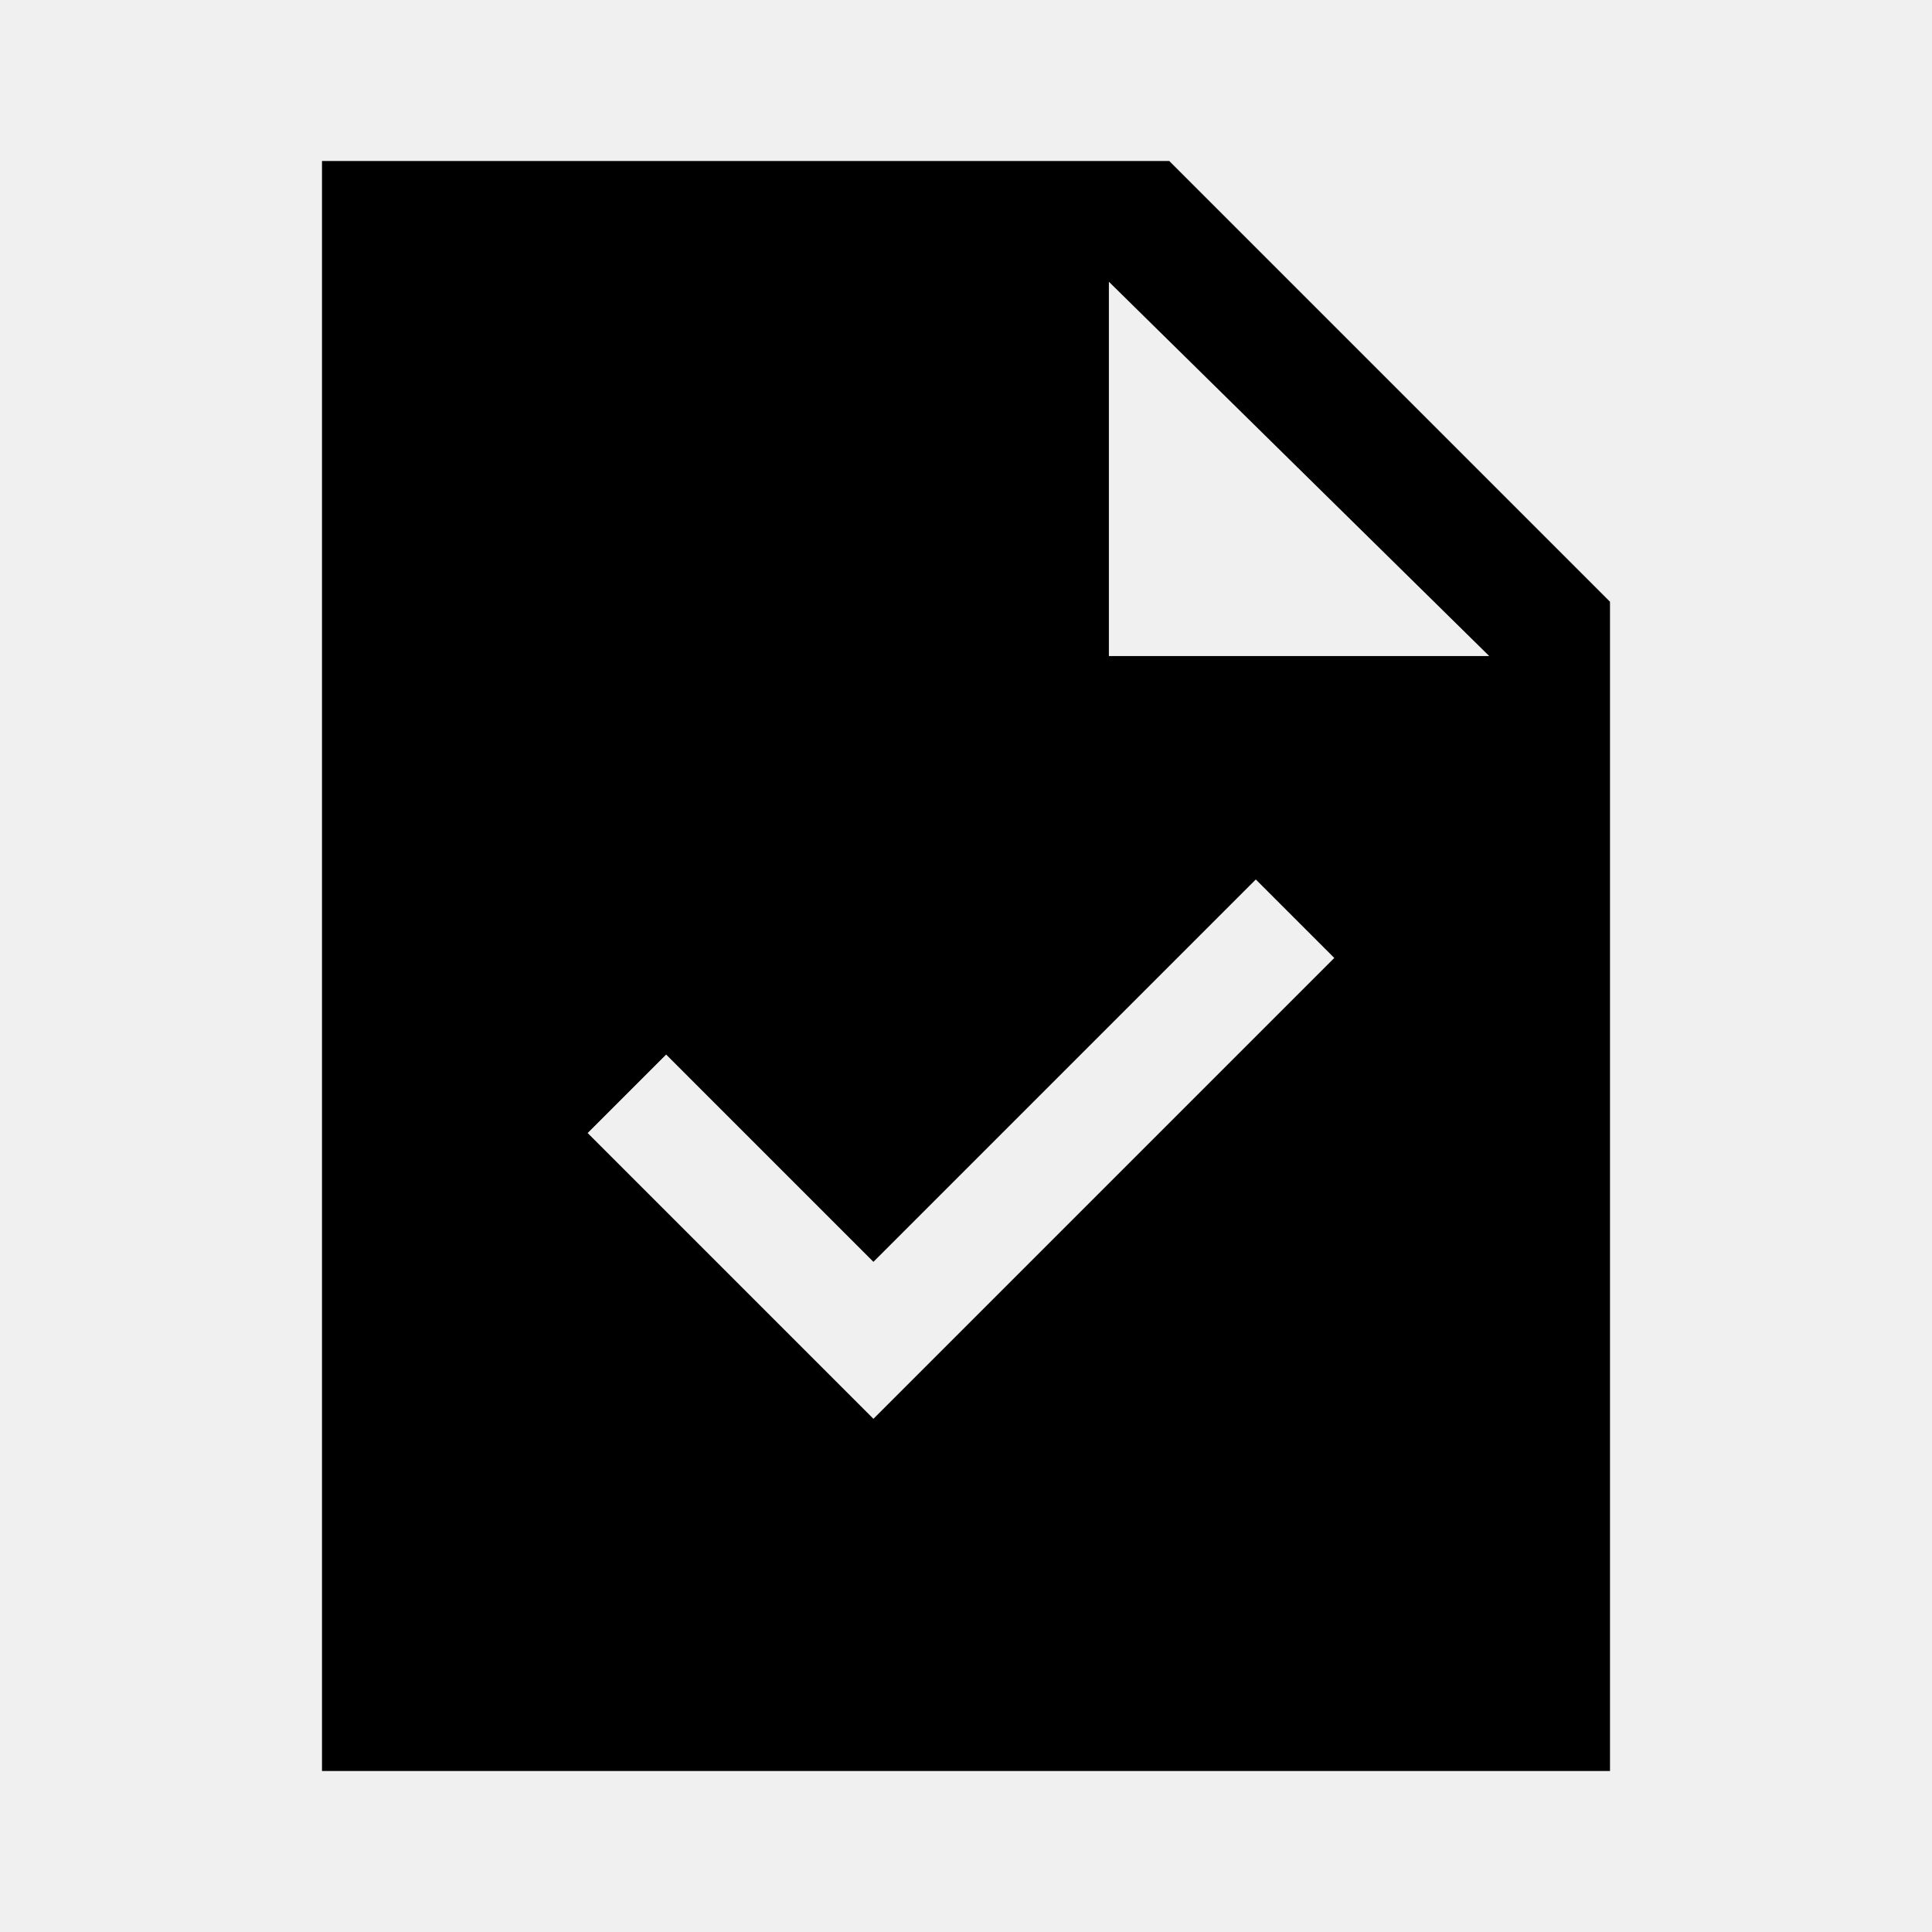
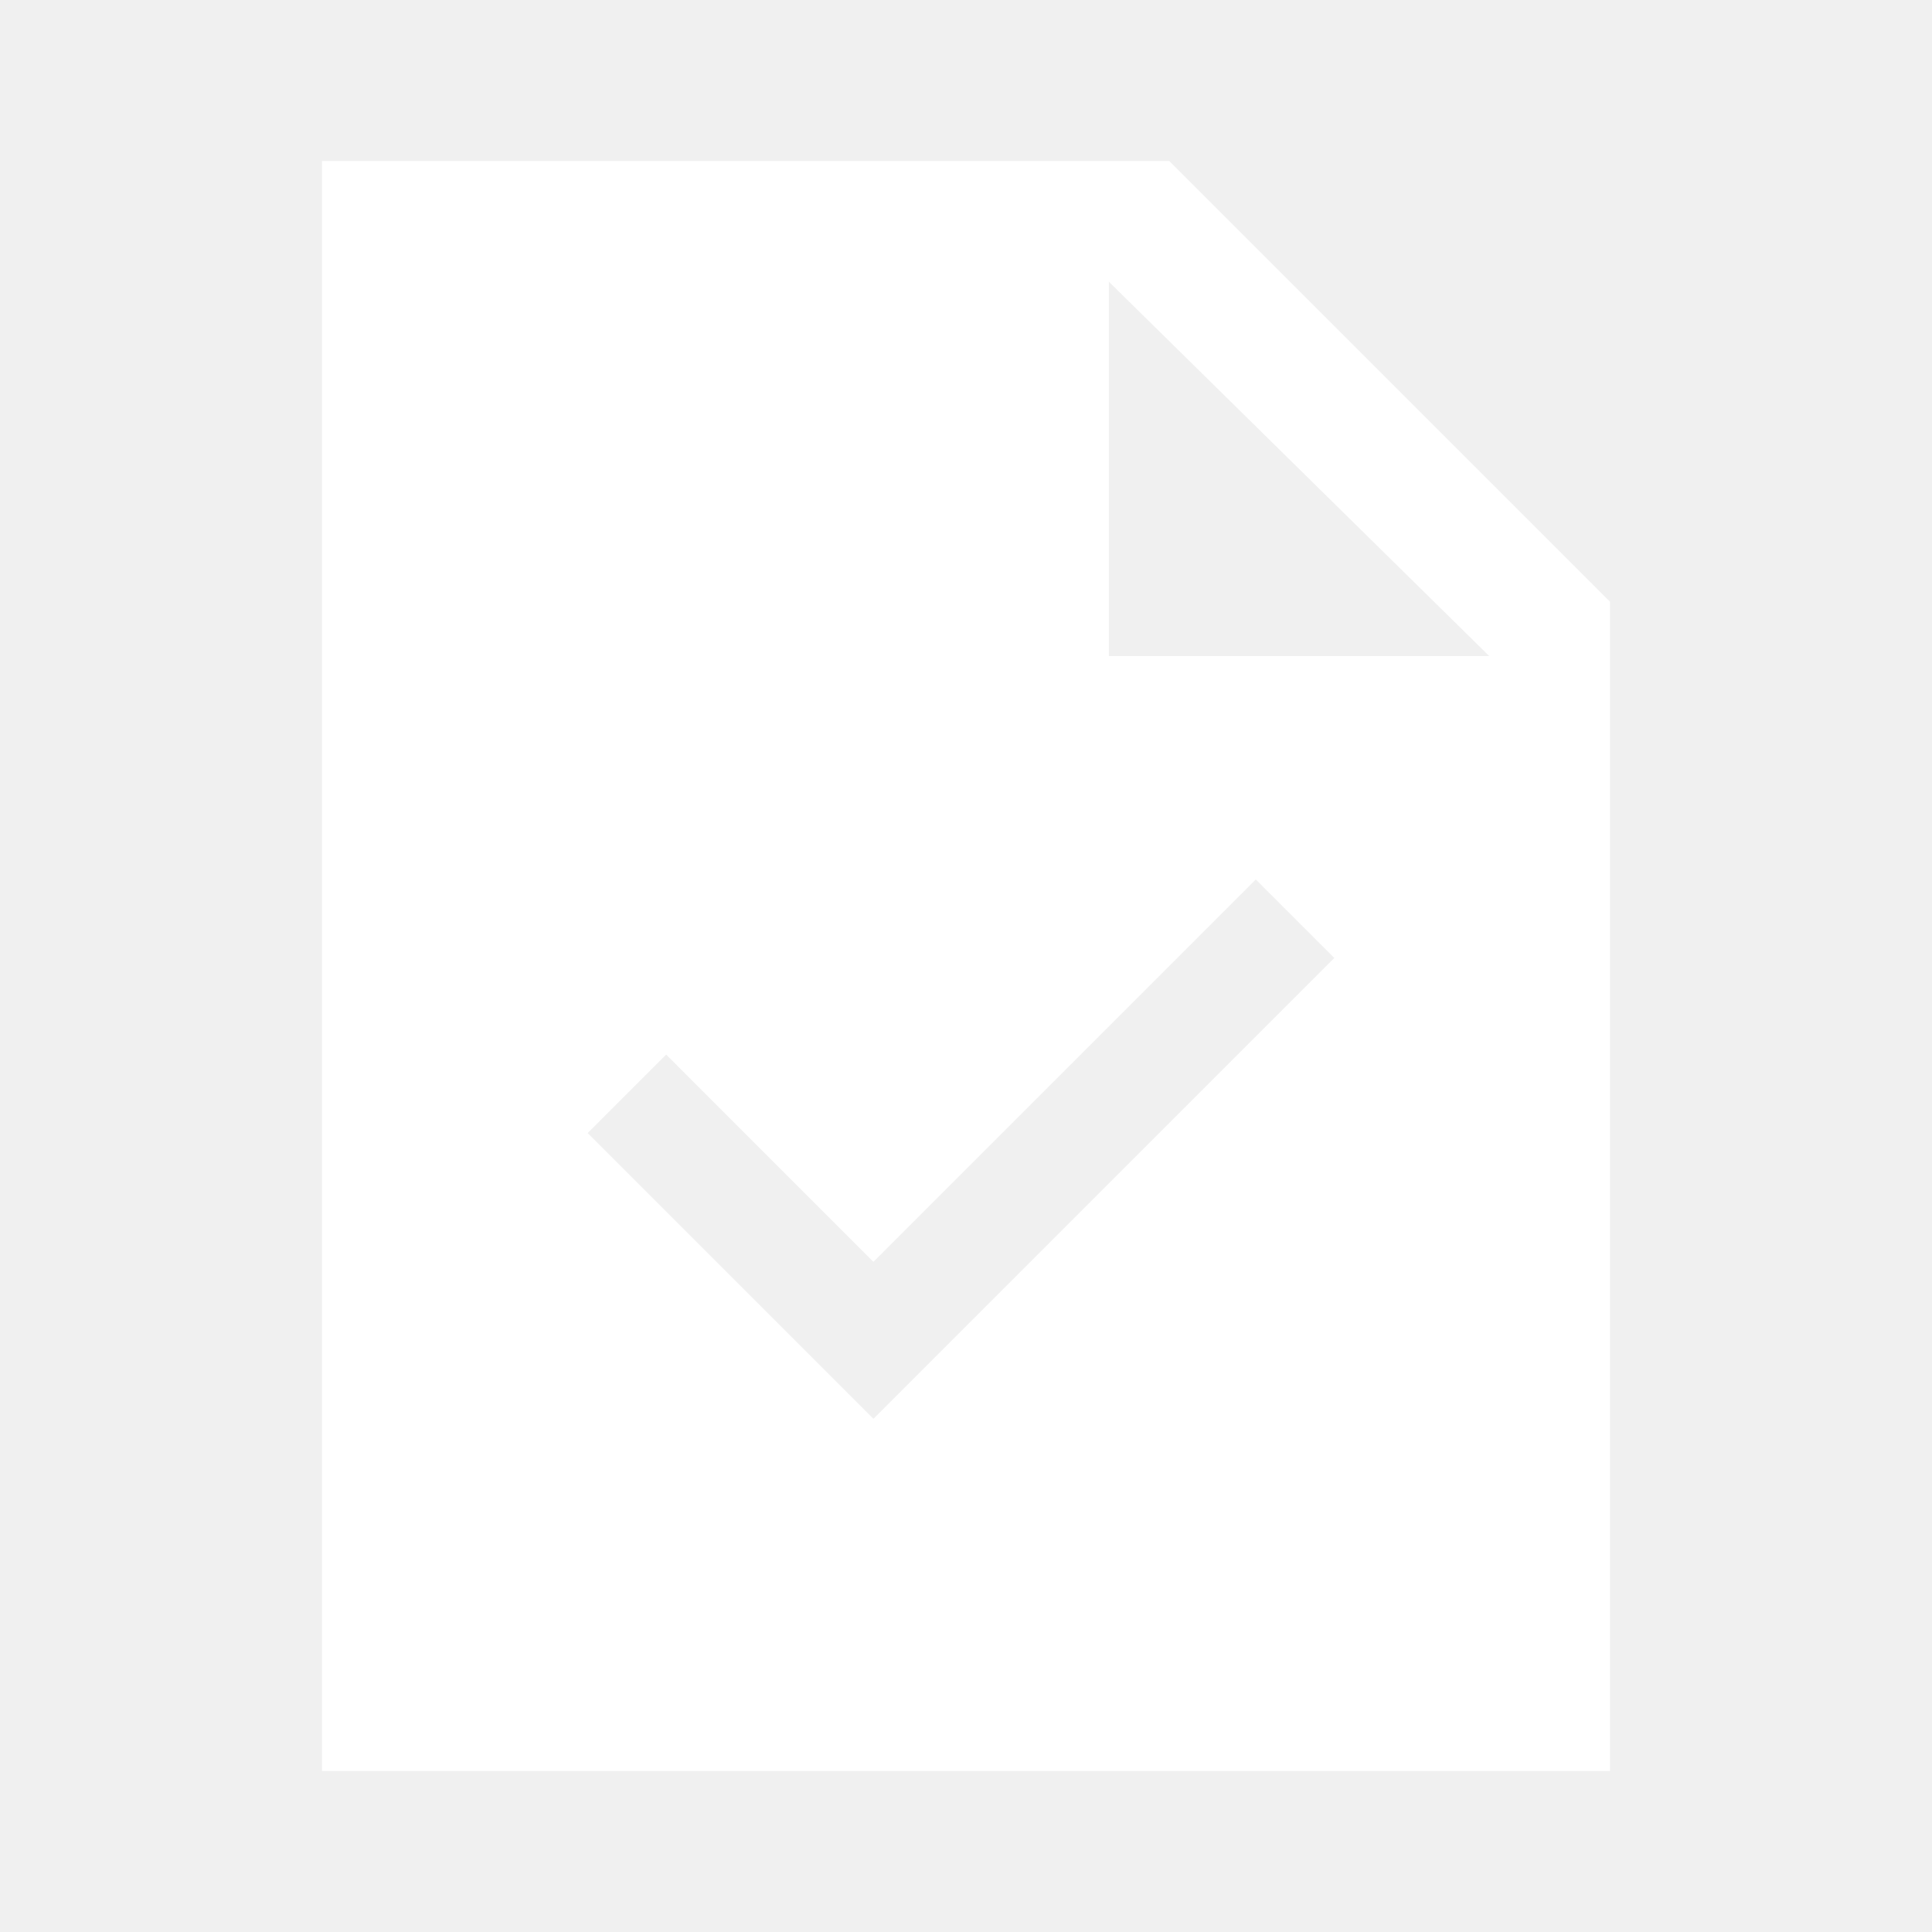
<svg xmlns="http://www.w3.org/2000/svg" height="48" width="48">
-   <path d="M21.7 35.25 33.15 23.8l-1.95-1.95-9.5 9.5-5.15-5.15-1.95 1.95ZM8 44V4h21.05L40 14.95V44Zm19.55-27.7H37L27.55 7Z" />
+   <path fill="#ffffff" d="M21.7 35.25 33.15 23.8l-1.95-1.95-9.5 9.5-5.15-5.15-1.95 1.95ZM8 44V4h21.05L40 14.95V44Zm19.55-27.7H37L27.55 7Z" />
</svg>
